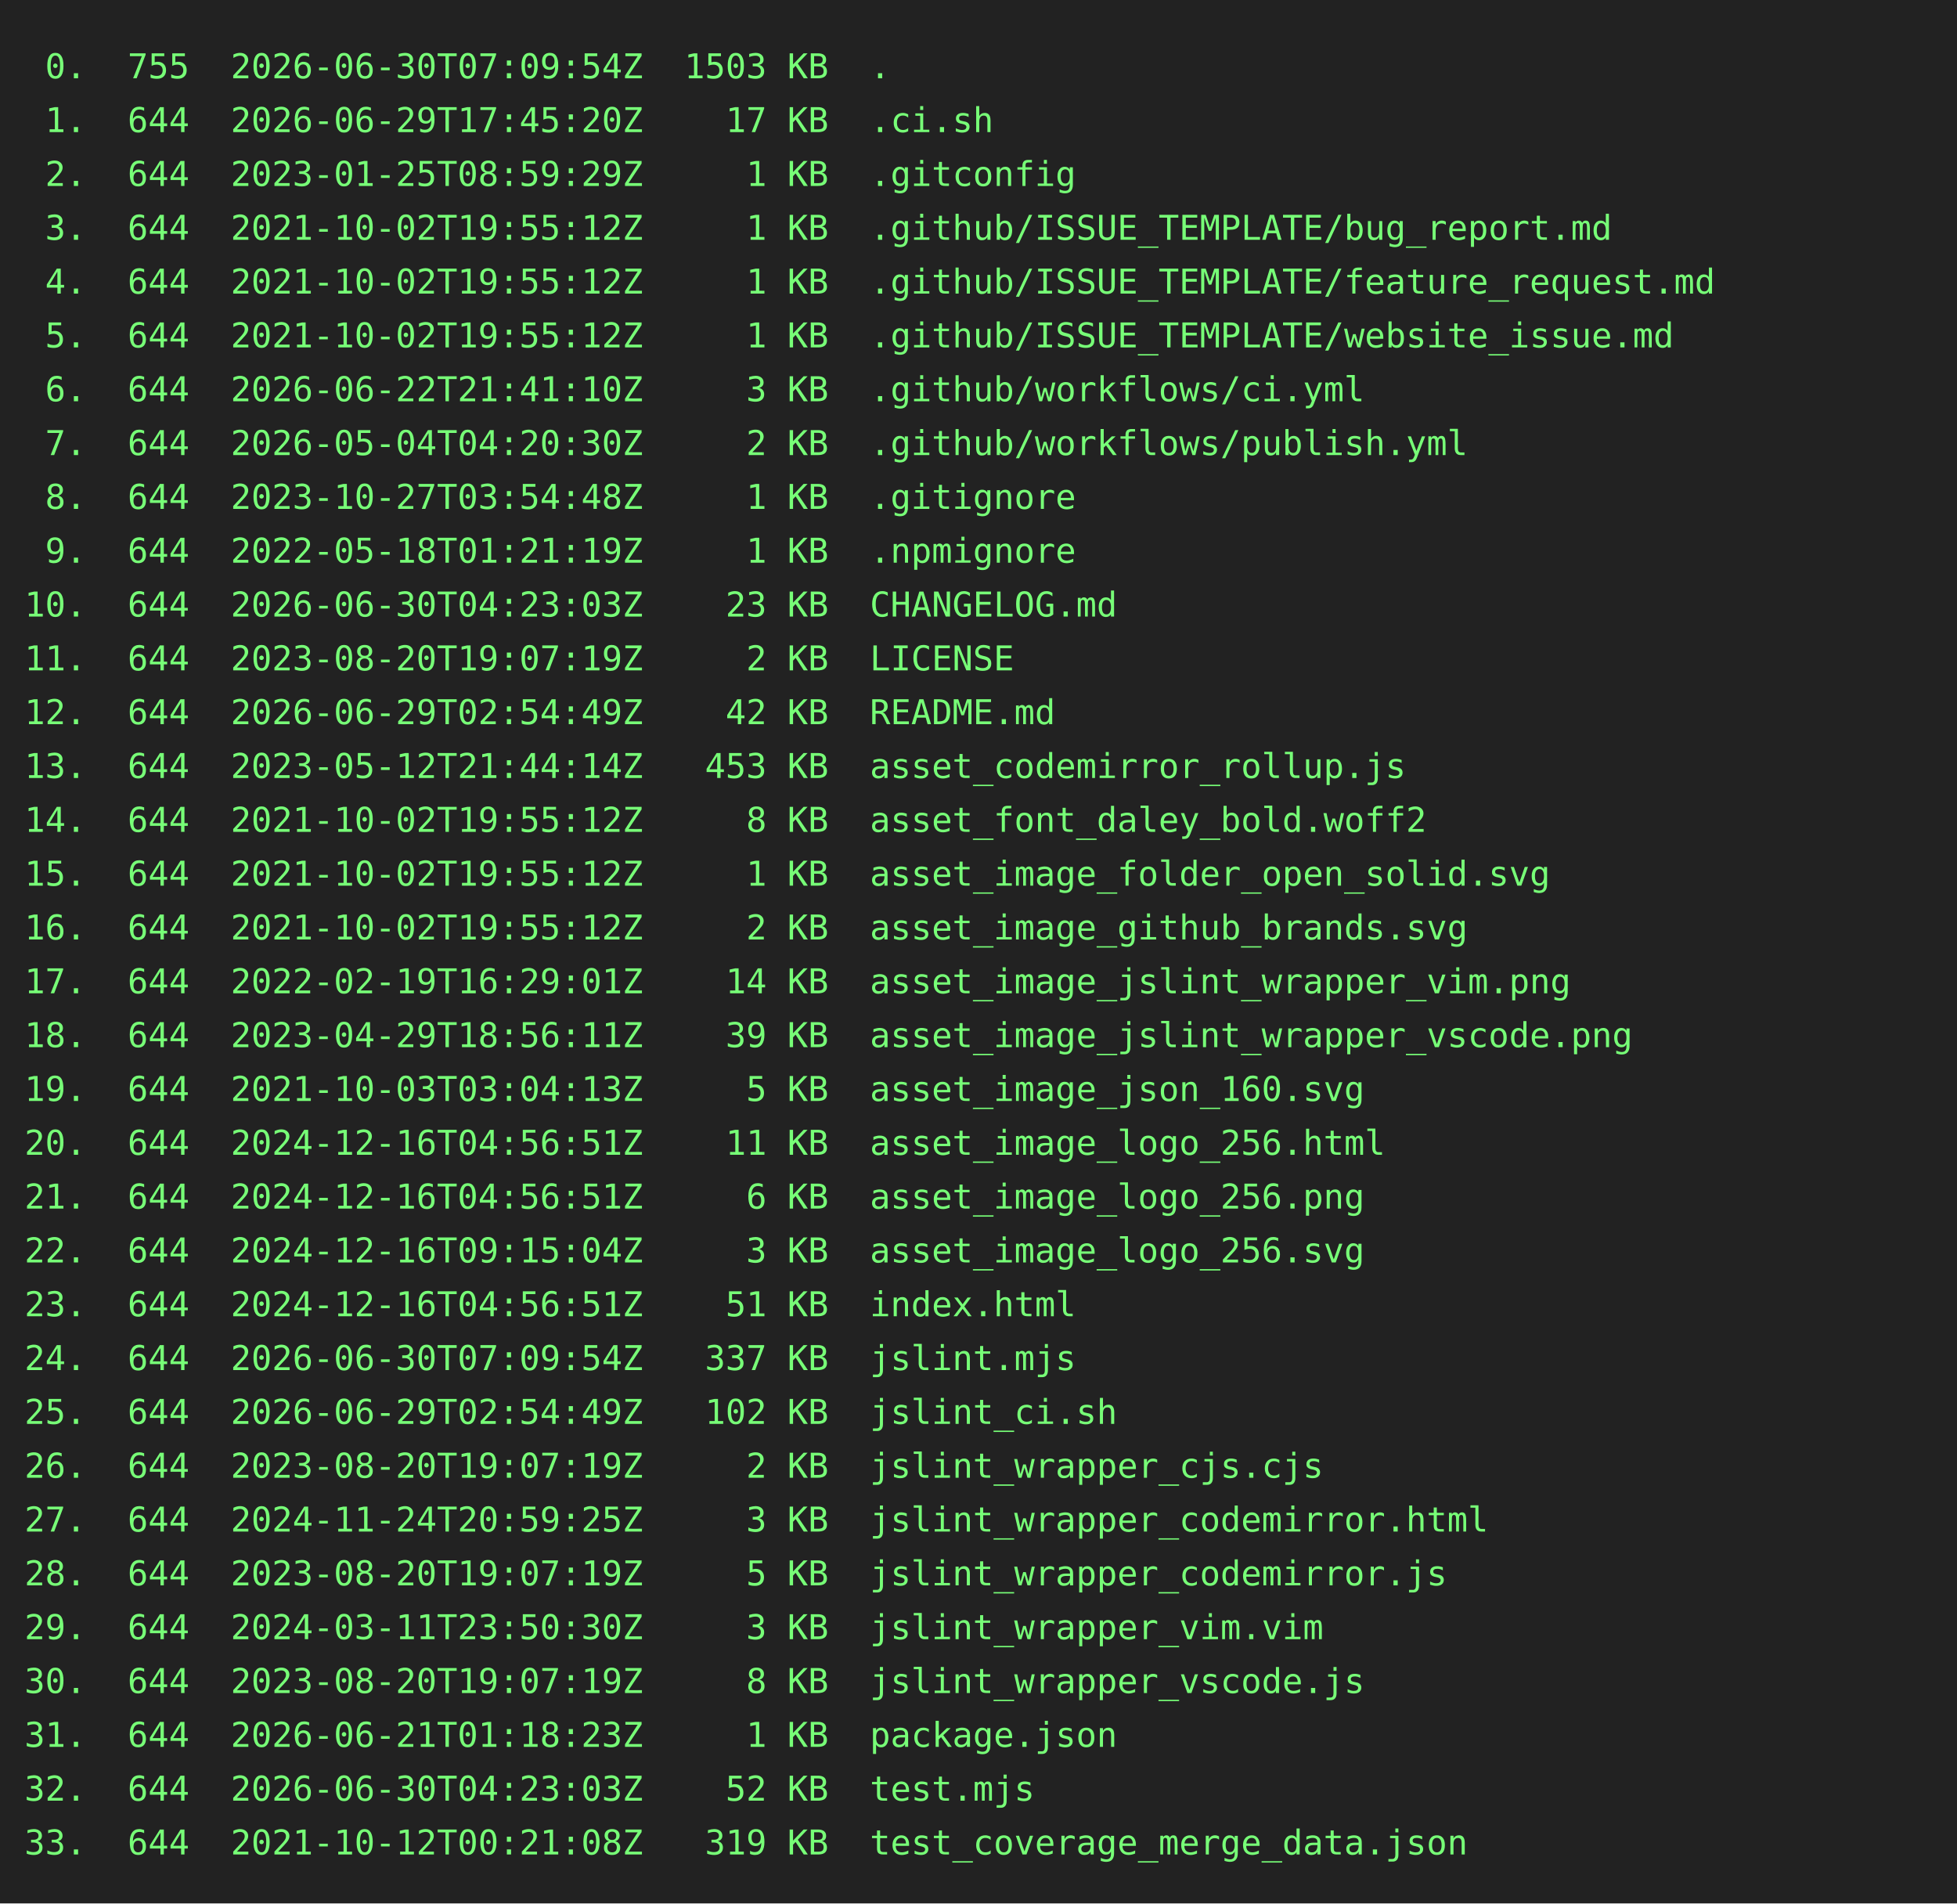
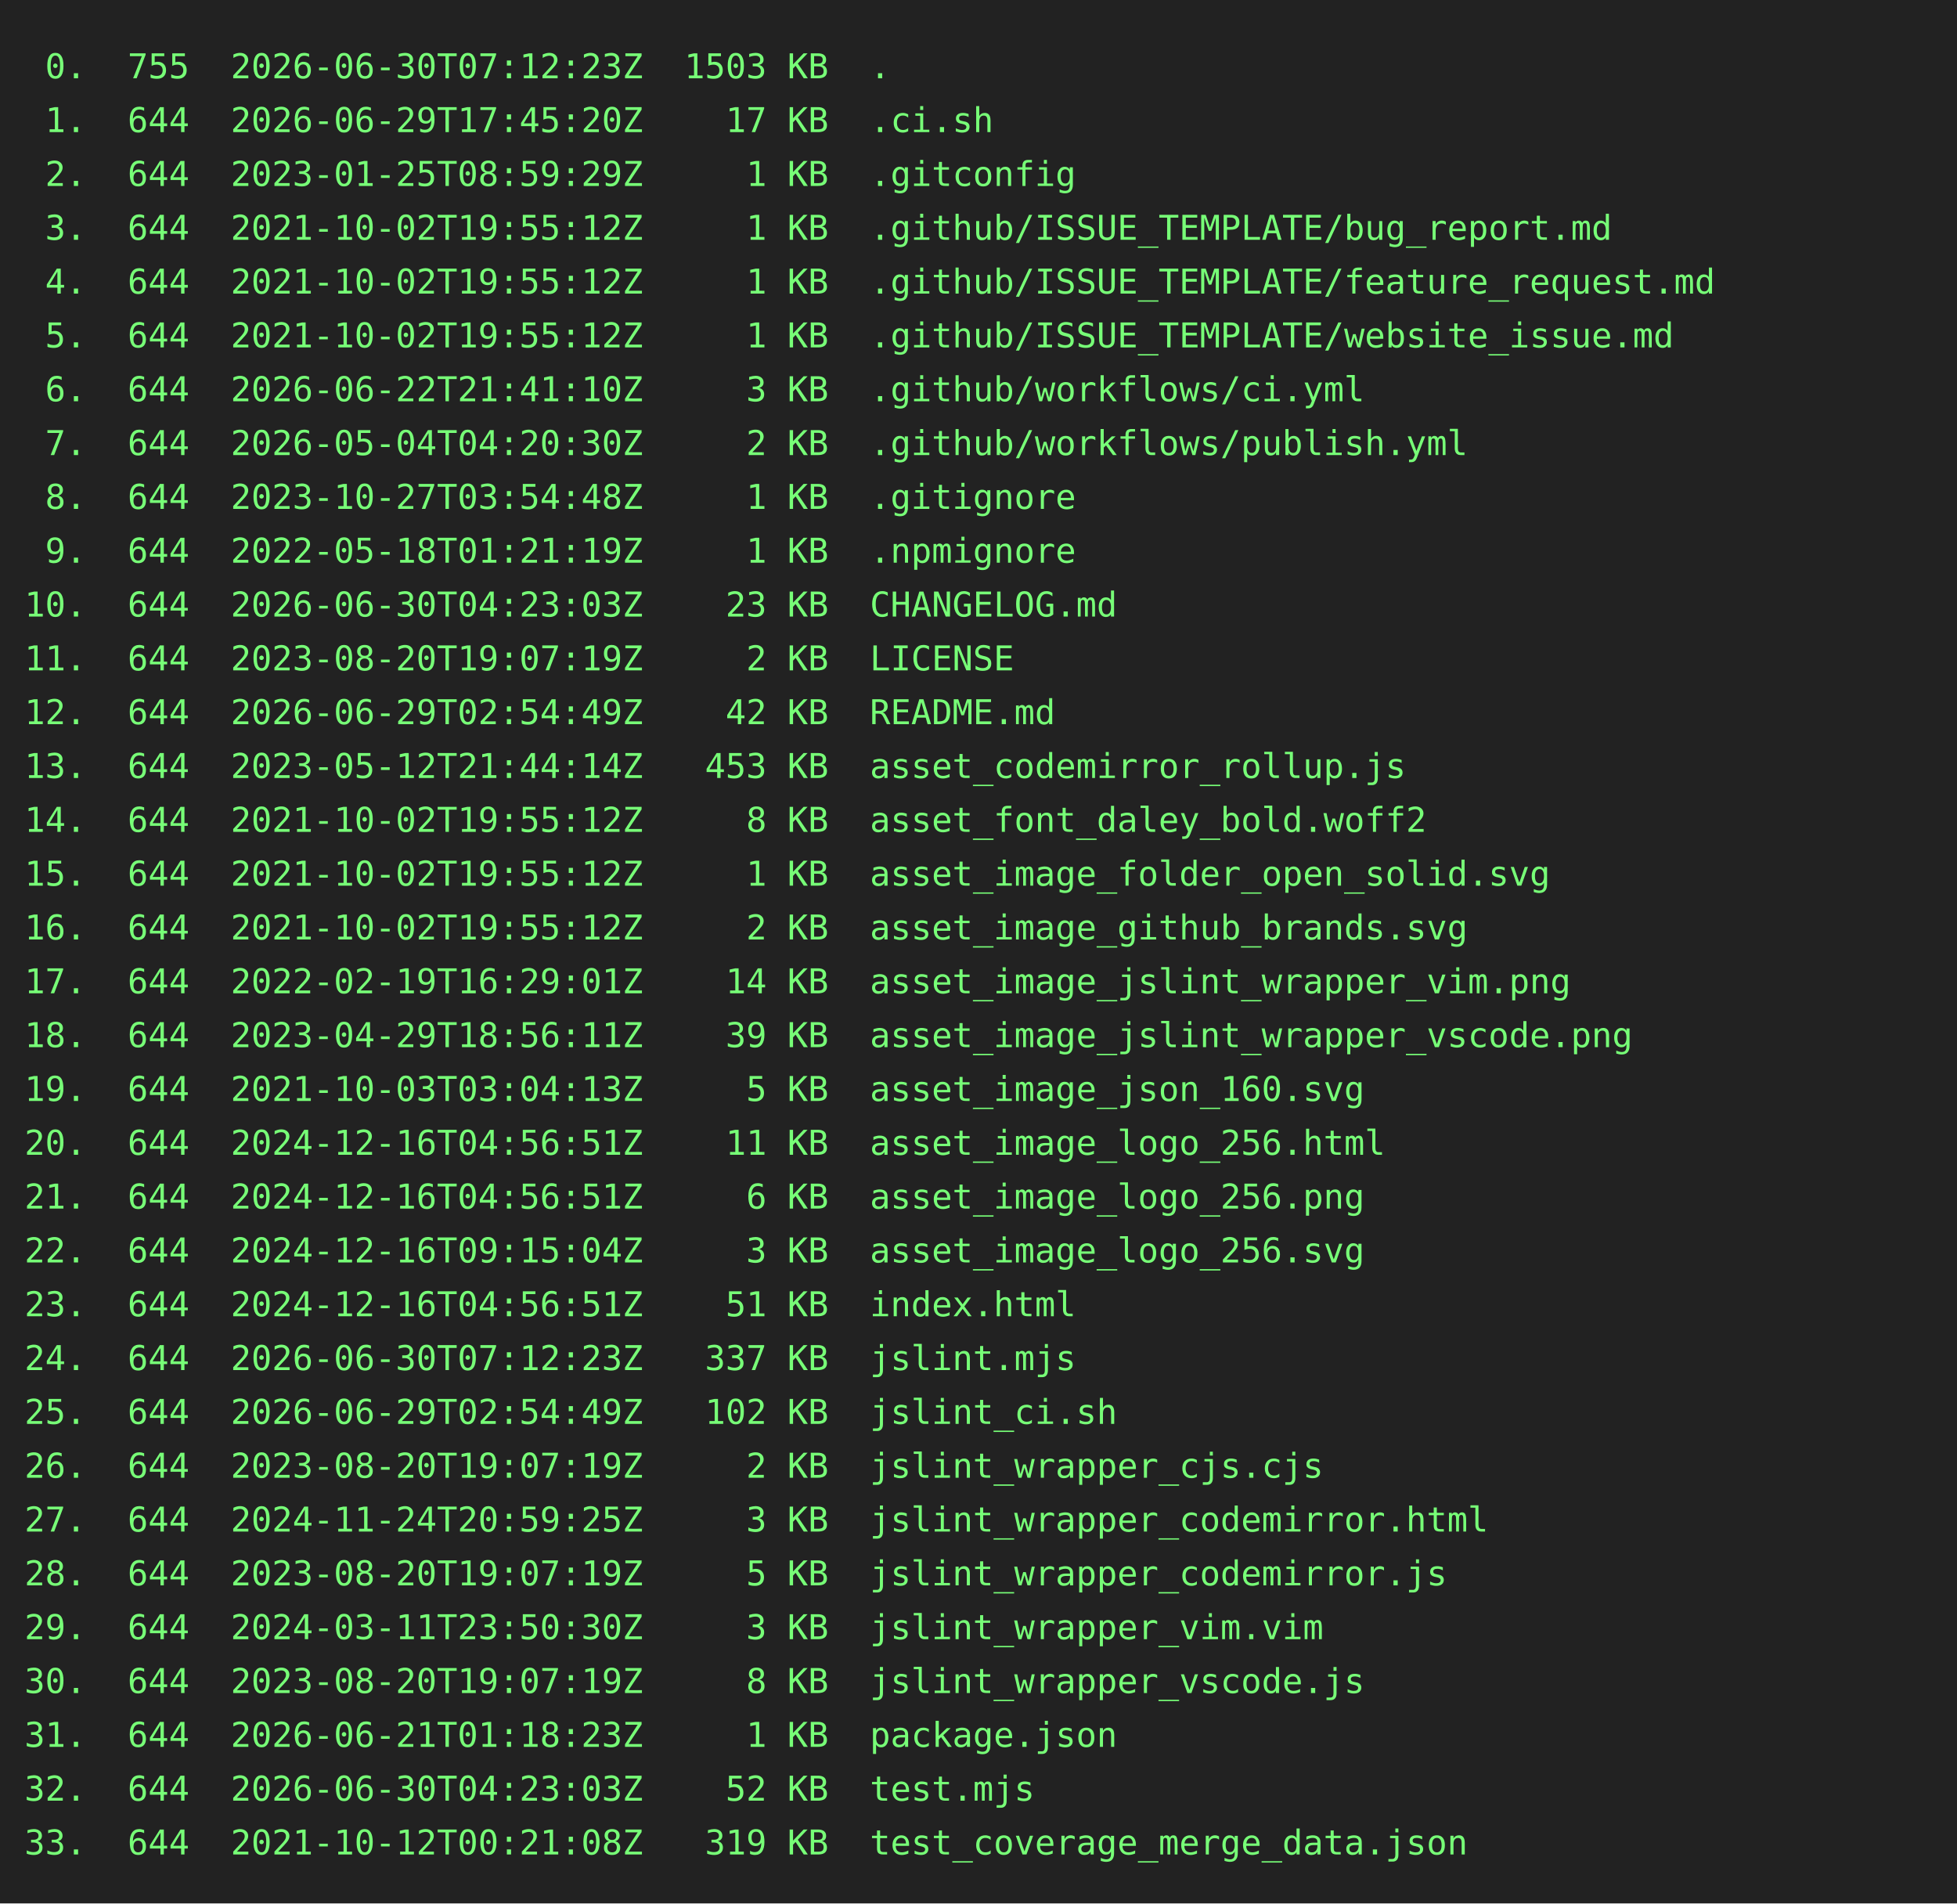
<svg xmlns="http://www.w3.org/2000/svg" height="778" width="800">
  <rect height="778" fill="#222" width="800" />
  <text fill="#7f7" font-family="consolas, menlo, monospace" font-size="14" xml:space="preserve">
-     <tspan lengthAdjust="spacingAndGlyphs" textLength="768" x="10" y="32"> 0.  755  2026-06-30T07:09:54Z  1503 KB  .                                                       </tspan>
+     <tspan lengthAdjust="spacingAndGlyphs" textLength="768" x="10" y="32"> 0.  755  2026-06-30T07:12:23Z  1503 KB  .                                                       </tspan>
    <tspan lengthAdjust="spacingAndGlyphs" textLength="768" x="10" y="54"> 1.  644  2026-06-29T17:45:20Z    17 KB  .ci.sh                                                  </tspan>
    <tspan lengthAdjust="spacingAndGlyphs" textLength="768" x="10" y="76"> 2.  644  2023-01-25T08:59:29Z     1 KB  .gitconfig                                              </tspan>
    <tspan lengthAdjust="spacingAndGlyphs" textLength="768" x="10" y="98"> 3.  644  2021-10-02T19:55:12Z     1 KB  .github/ISSUE_TEMPLATE/bug_report.md                    </tspan>
    <tspan lengthAdjust="spacingAndGlyphs" textLength="768" x="10" y="120"> 4.  644  2021-10-02T19:55:12Z     1 KB  .github/ISSUE_TEMPLATE/feature_request.md               </tspan>
    <tspan lengthAdjust="spacingAndGlyphs" textLength="768" x="10" y="142"> 5.  644  2021-10-02T19:55:12Z     1 KB  .github/ISSUE_TEMPLATE/website_issue.md                 </tspan>
    <tspan lengthAdjust="spacingAndGlyphs" textLength="768" x="10" y="164"> 6.  644  2026-06-22T21:41:10Z     3 KB  .github/workflows/ci.yml                                </tspan>
    <tspan lengthAdjust="spacingAndGlyphs" textLength="768" x="10" y="186"> 7.  644  2026-05-04T04:20:30Z     2 KB  .github/workflows/publish.yml                           </tspan>
    <tspan lengthAdjust="spacingAndGlyphs" textLength="768" x="10" y="208"> 8.  644  2023-10-27T03:54:48Z     1 KB  .gitignore                                              </tspan>
    <tspan lengthAdjust="spacingAndGlyphs" textLength="768" x="10" y="230"> 9.  644  2022-05-18T01:21:19Z     1 KB  .npmignore                                              </tspan>
    <tspan lengthAdjust="spacingAndGlyphs" textLength="768" x="10" y="252">10.  644  2026-06-30T04:23:03Z    23 KB  CHANGELOG.md                                            </tspan>
    <tspan lengthAdjust="spacingAndGlyphs" textLength="768" x="10" y="274">11.  644  2023-08-20T19:07:19Z     2 KB  LICENSE                                                 </tspan>
    <tspan lengthAdjust="spacingAndGlyphs" textLength="768" x="10" y="296">12.  644  2026-06-29T02:54:49Z    42 KB  README.md                                               </tspan>
    <tspan lengthAdjust="spacingAndGlyphs" textLength="768" x="10" y="318">13.  644  2023-05-12T21:44:14Z   453 KB  asset_codemirror_rollup.js                              </tspan>
    <tspan lengthAdjust="spacingAndGlyphs" textLength="768" x="10" y="340">14.  644  2021-10-02T19:55:12Z     8 KB  asset_font_daley_bold.woff2                             </tspan>
    <tspan lengthAdjust="spacingAndGlyphs" textLength="768" x="10" y="362">15.  644  2021-10-02T19:55:12Z     1 KB  asset_image_folder_open_solid.svg                       </tspan>
    <tspan lengthAdjust="spacingAndGlyphs" textLength="768" x="10" y="384">16.  644  2021-10-02T19:55:12Z     2 KB  asset_image_github_brands.svg                           </tspan>
    <tspan lengthAdjust="spacingAndGlyphs" textLength="768" x="10" y="406">17.  644  2022-02-19T16:29:01Z    14 KB  asset_image_jslint_wrapper_vim.png                      </tspan>
    <tspan lengthAdjust="spacingAndGlyphs" textLength="768" x="10" y="428">18.  644  2023-04-29T18:56:11Z    39 KB  asset_image_jslint_wrapper_vscode.png                   </tspan>
    <tspan lengthAdjust="spacingAndGlyphs" textLength="768" x="10" y="450">19.  644  2021-10-03T03:04:13Z     5 KB  asset_image_json_160.svg                                </tspan>
    <tspan lengthAdjust="spacingAndGlyphs" textLength="768" x="10" y="472">20.  644  2024-12-16T04:56:51Z    11 KB  asset_image_logo_256.html                               </tspan>
    <tspan lengthAdjust="spacingAndGlyphs" textLength="768" x="10" y="494">21.  644  2024-12-16T04:56:51Z     6 KB  asset_image_logo_256.png                                </tspan>
    <tspan lengthAdjust="spacingAndGlyphs" textLength="768" x="10" y="516">22.  644  2024-12-16T09:15:04Z     3 KB  asset_image_logo_256.svg                                </tspan>
    <tspan lengthAdjust="spacingAndGlyphs" textLength="768" x="10" y="538">23.  644  2024-12-16T04:56:51Z    51 KB  index.html                                              </tspan>
-     <tspan lengthAdjust="spacingAndGlyphs" textLength="768" x="10" y="560">24.  644  2026-06-30T07:09:54Z   337 KB  jslint.mjs                                              </tspan>
+     <tspan lengthAdjust="spacingAndGlyphs" textLength="768" x="10" y="560">24.  644  2026-06-30T07:12:23Z   337 KB  jslint.mjs                                              </tspan>
    <tspan lengthAdjust="spacingAndGlyphs" textLength="768" x="10" y="582">25.  644  2026-06-29T02:54:49Z   102 KB  jslint_ci.sh                                            </tspan>
    <tspan lengthAdjust="spacingAndGlyphs" textLength="768" x="10" y="604">26.  644  2023-08-20T19:07:19Z     2 KB  jslint_wrapper_cjs.cjs                                  </tspan>
    <tspan lengthAdjust="spacingAndGlyphs" textLength="768" x="10" y="626">27.  644  2024-11-24T20:59:25Z     3 KB  jslint_wrapper_codemirror.html                          </tspan>
    <tspan lengthAdjust="spacingAndGlyphs" textLength="768" x="10" y="648">28.  644  2023-08-20T19:07:19Z     5 KB  jslint_wrapper_codemirror.js                            </tspan>
    <tspan lengthAdjust="spacingAndGlyphs" textLength="768" x="10" y="670">29.  644  2024-03-11T23:50:30Z     3 KB  jslint_wrapper_vim.vim                                  </tspan>
    <tspan lengthAdjust="spacingAndGlyphs" textLength="768" x="10" y="692">30.  644  2023-08-20T19:07:19Z     8 KB  jslint_wrapper_vscode.js                                </tspan>
    <tspan lengthAdjust="spacingAndGlyphs" textLength="768" x="10" y="714">31.  644  2026-06-21T01:18:23Z     1 KB  package.json                                            </tspan>
    <tspan lengthAdjust="spacingAndGlyphs" textLength="768" x="10" y="736">32.  644  2026-06-30T04:23:03Z    52 KB  test.mjs                                                </tspan>
    <tspan lengthAdjust="spacingAndGlyphs" textLength="768" x="10" y="758">33.  644  2021-10-12T00:21:08Z   319 KB  test_coverage_merge_data.json                           </tspan>
  </text>
</svg>
